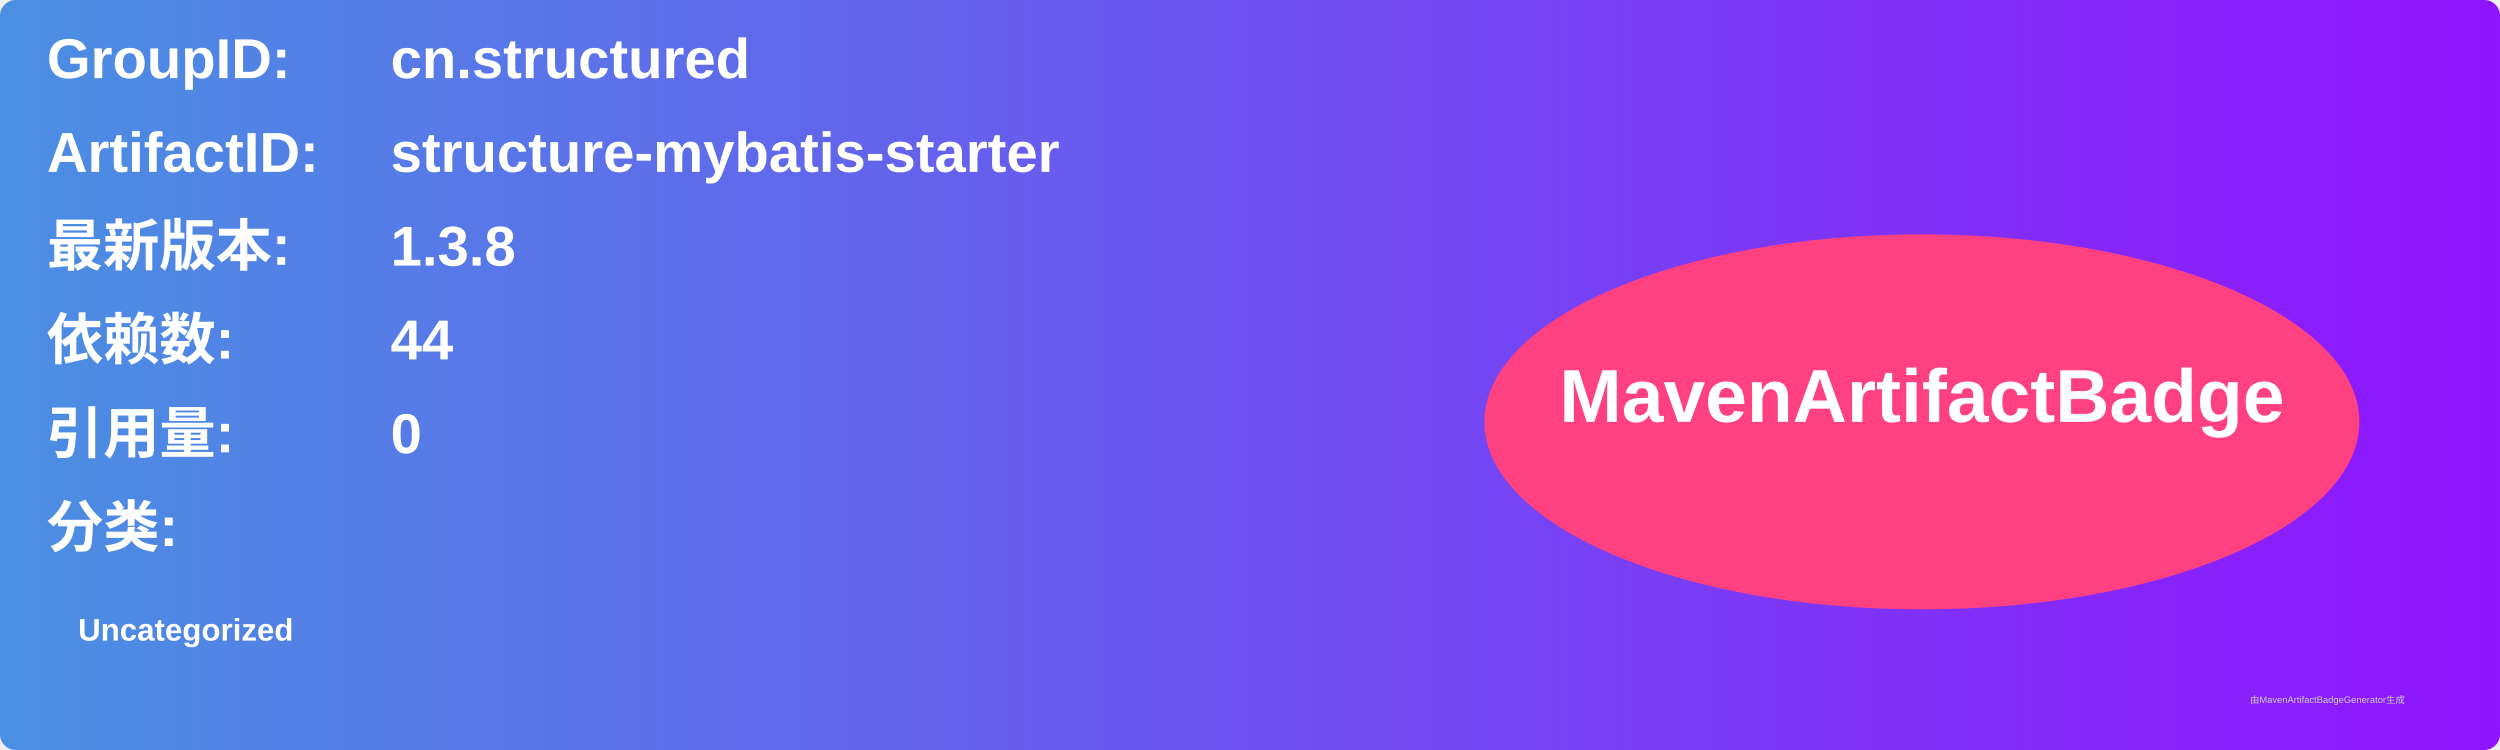
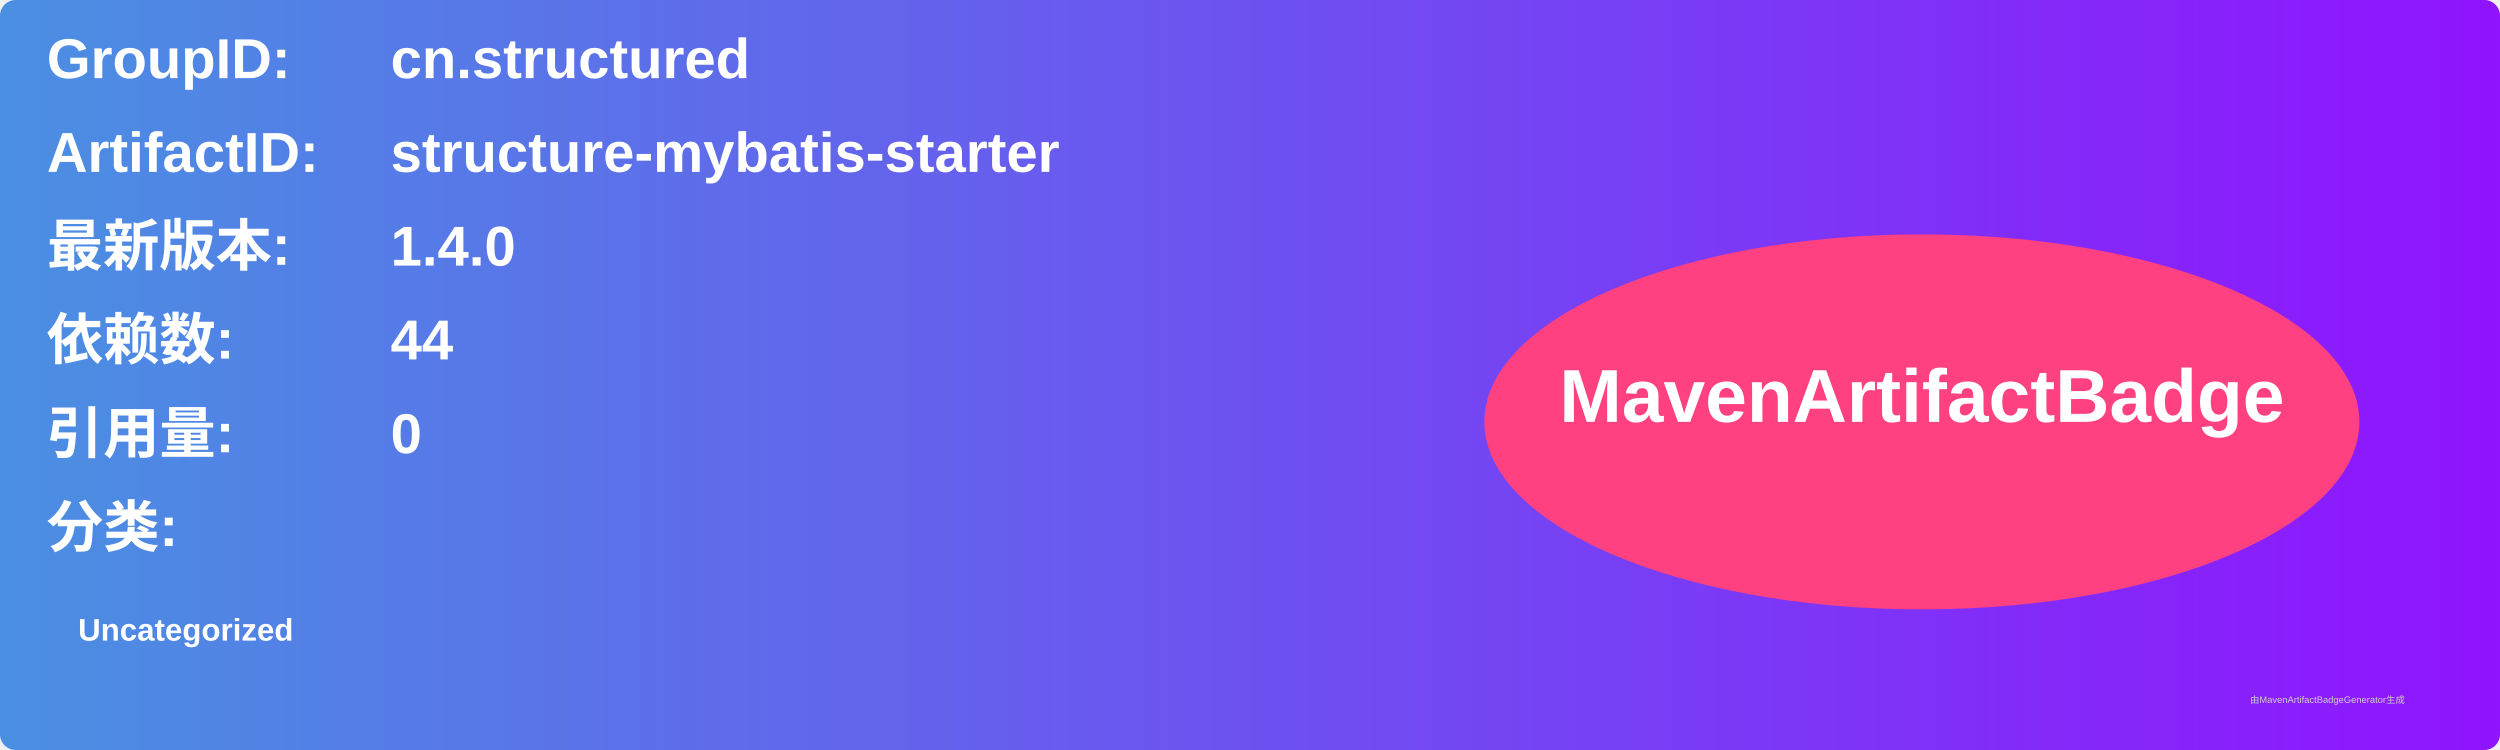
<svg xmlns="http://www.w3.org/2000/svg" width="800" height="240" viewBox="0 0 800 240">
  <linearGradient id="grad" x1="0%" y1="0%" x2="100%" y2="0%">
    <stop offset="0%" stop-color="#4a90e2" />
    <stop offset="100%" stop-color="#9013fe" />
  </linearGradient>
  <rect width="100%" height="100%" rx="5" ry="5" fill="url(#grad)" />
  <g transform="translate(15, 15)">
    <text x="0" y="10" font-family="Arial" font-size="18" fill="white" font-weight="bold" width="260">GroupID:</text>
    <text x="110" y="10" font-family="Arial" font-size="18" fill="white" font-weight="bold" width="460">cn.structured</text>
    <text x="0" y="40" font-family="Arial" font-size="18" fill="white" font-weight="bold" width="260">ArtifactID:</text>
    <text x="110" y="40" font-family="Arial" font-size="18" fill="white" font-weight="bold" width="460">structure-mybatis-starter</text>
    <text x="0" y="70" font-family="Arial" font-size="18" fill="white" font-weight="bold">最新版本:</text>
    <text x="110" y="70" font-family="Arial" font-size="18" fill="white" font-weight="bold">
-       <tspan font-weight="bold">1.3.8</tspan>
+       <tspan font-weight="bold">1.4.0</tspan>
    </text>
    <text x="0" y="100" font-family="Arial" font-size="18" fill="white" font-weight="bold">依赖数: </text>
    <text x="110" y="100" font-family="Arial" font-size="18" fill="white">
      <tspan font-weight="bold">44</tspan>
    </text>
    <text x="0" y="130" font-family="Arial" font-size="18" fill="white" font-weight="bold">引用量: </text>
    <text x="110" y="130" font-family="Arial" font-size="18" fill="white">
      <tspan font-weight="bold">0</tspan>
    </text>
    <text x="0" y="160" font-family="Arial" font-size="18" fill="white" font-weight="bold">分类:</text>
    <text x="10" y="190" font-family="Arial" font-size="10" fill="white">
      <tspan font-weight="bold">Uncategorized</tspan>
    </text>
    <ellipse cx="600" cy="120" rx="140" ry="60" fill="#ff4081" />
    <text x="600" y="120" text-anchor="middle" font-family="Arial" font-size="24" fill="white" font-weight="bold">MavenArtifactBadge</text>
  </g>
  <text x="720" y="225" font-family="Arial" font-size="3" fill="#d0d0d0">由MavenArtifactBadgeGenerator生成</text>
</svg>
